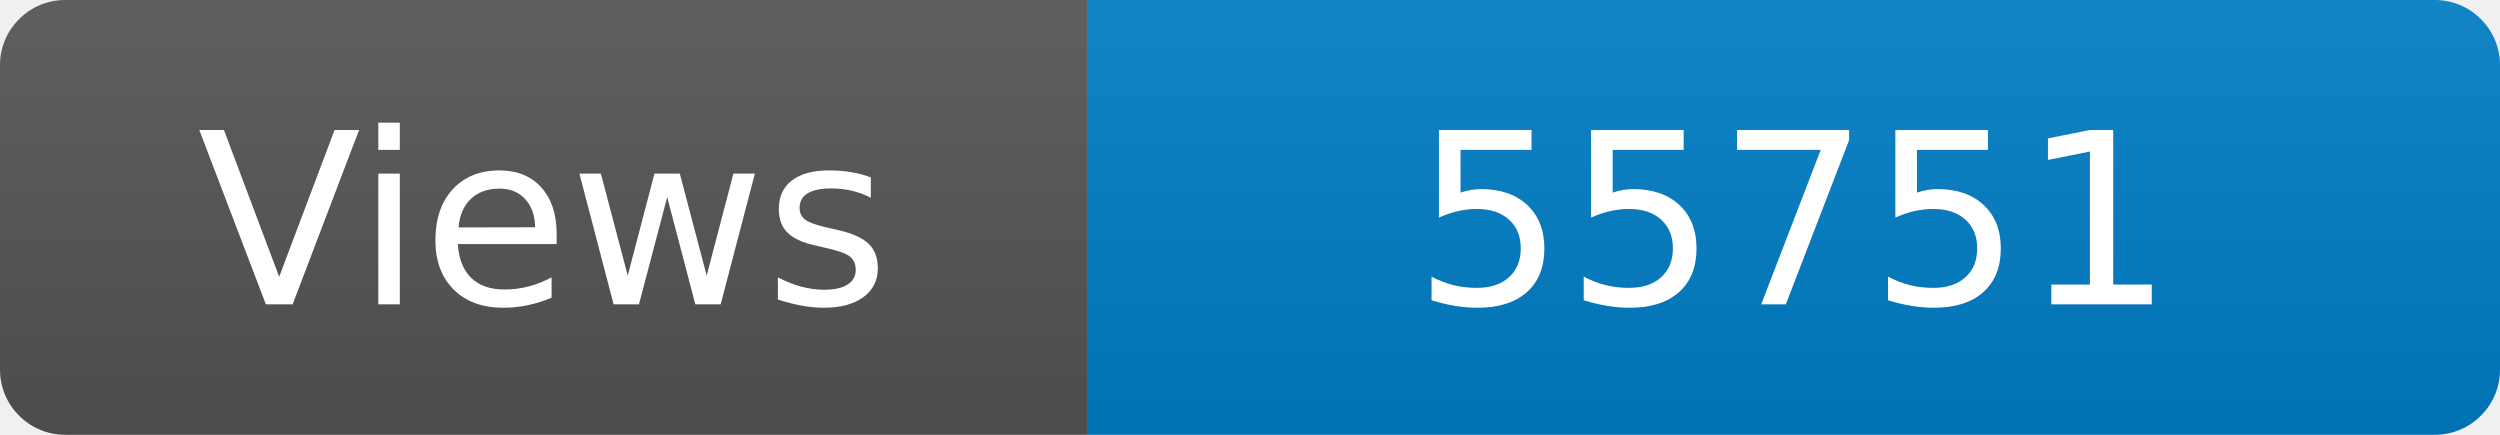
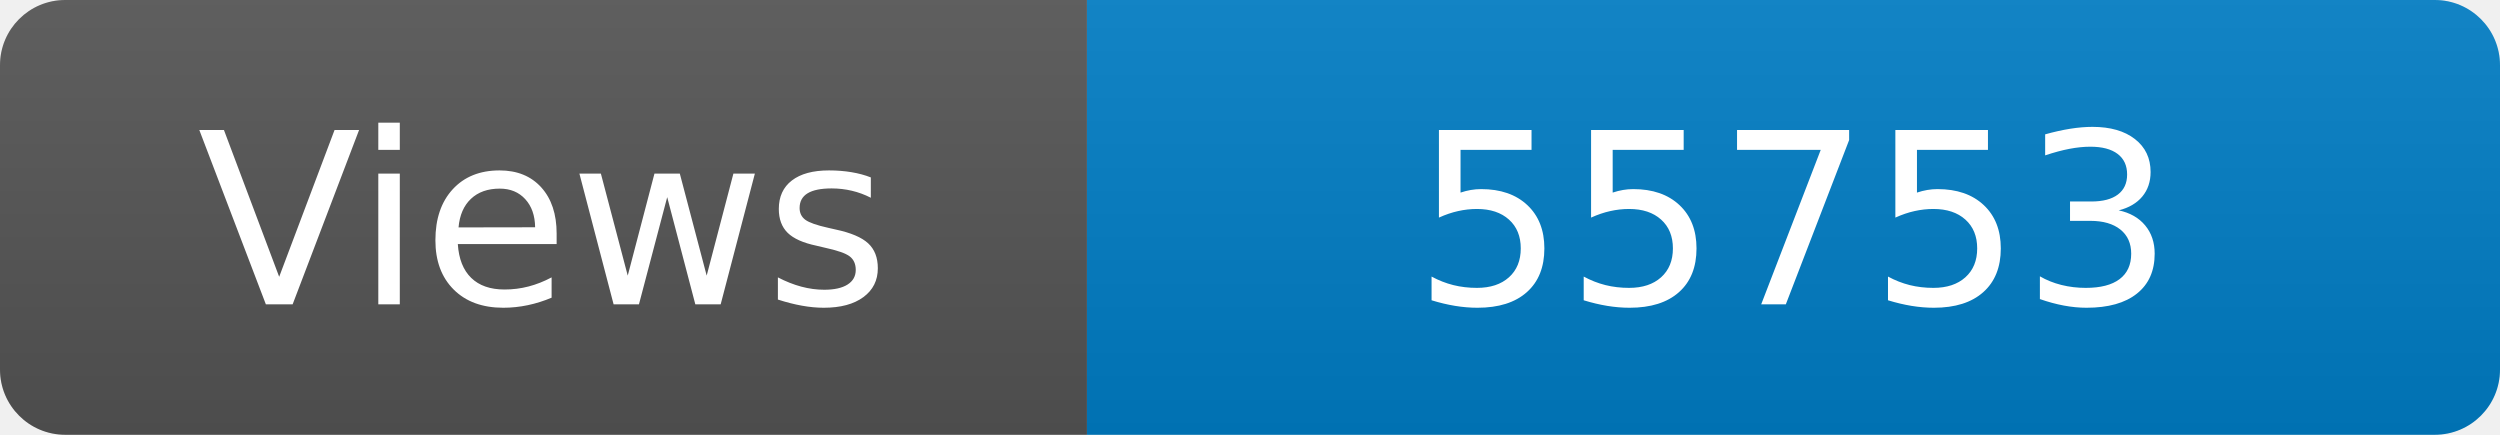
<svg xmlns="http://www.w3.org/2000/svg" width="115" height="20" role="img" aria-label="Maintained?: yes">
  <linearGradient id="s" x2="0" y2="100%">
    <stop offset="0" stop-color="#bbb" stop-opacity=".1" />
    <stop offset="1" stop-opacity=".1" />
  </linearGradient>
  <clipPath id="r">
    <rect width="115" height="20" rx="3" fill="#fff" />
  </clipPath>
  <g clip-path="url(#r)">
    <rect width="50" height="20" fill="#555" />
    <rect x="50" width="160" height="20" fill="#007ec6" />
    <rect width="115" height="20" fill="url(#s)" />
  </g>
  <g fill="#fff" text-anchor="middle" font-family="Verdana,Geneva,DejaVu Sans,sans-serif" font-size="110">
    <text x="250" y="140" transform="scale(.1)" fill="#fff">Views</text>
-     <text x="825" y="140" transform="scale(.1)" fill="#fff">55751</text>
+     <text x="825" y="140" transform="scale(.1)" fill="#fff">55753</text>
  </g>
</svg>
